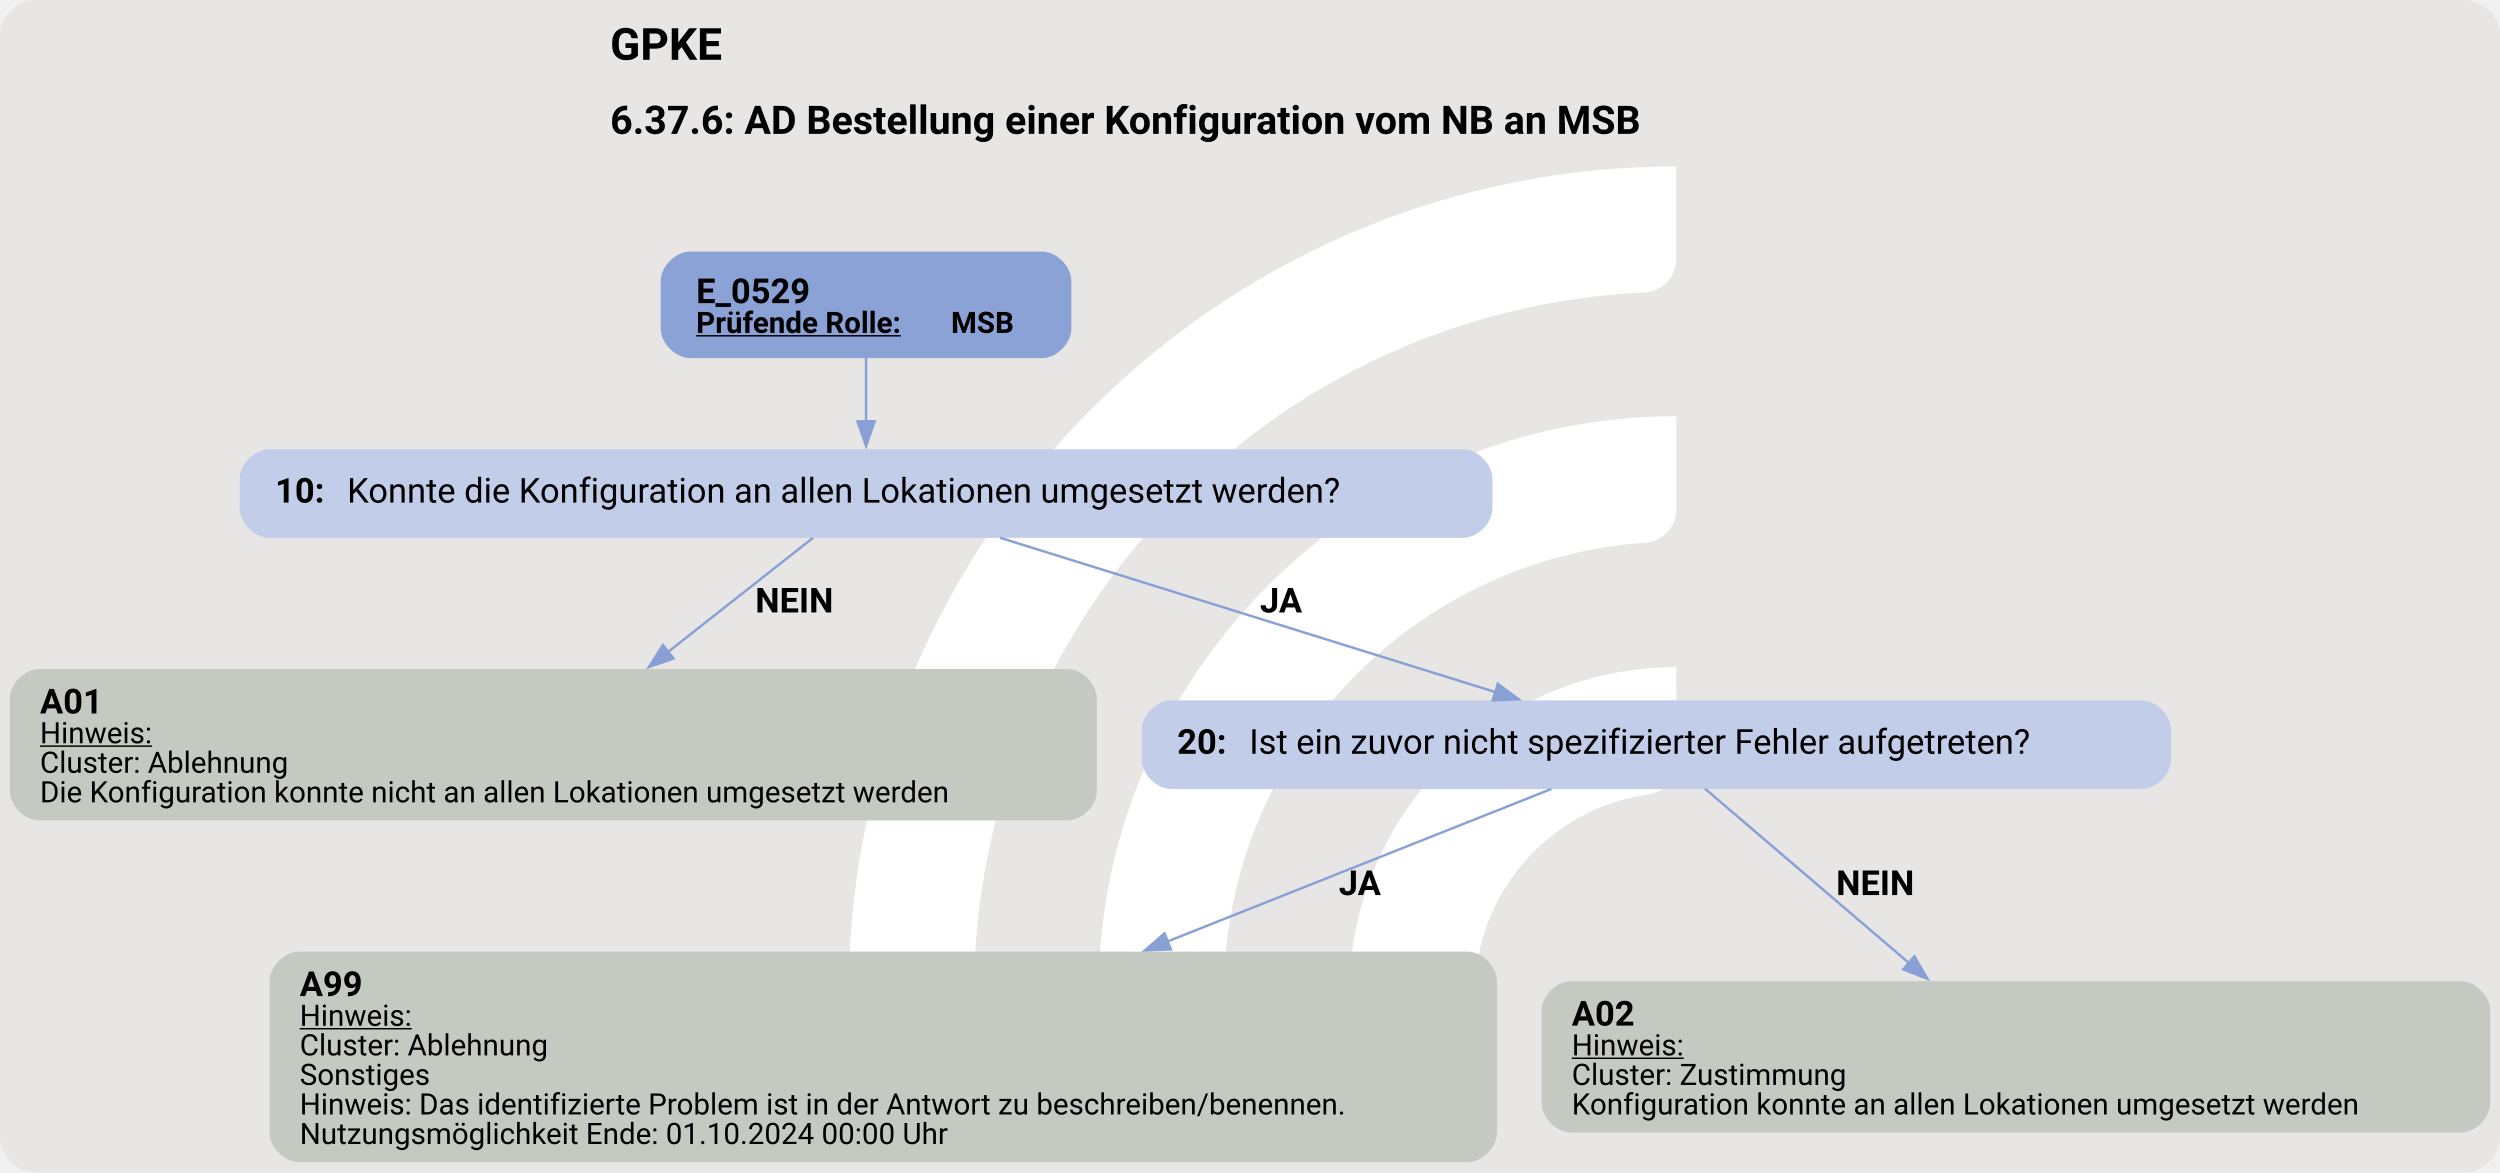
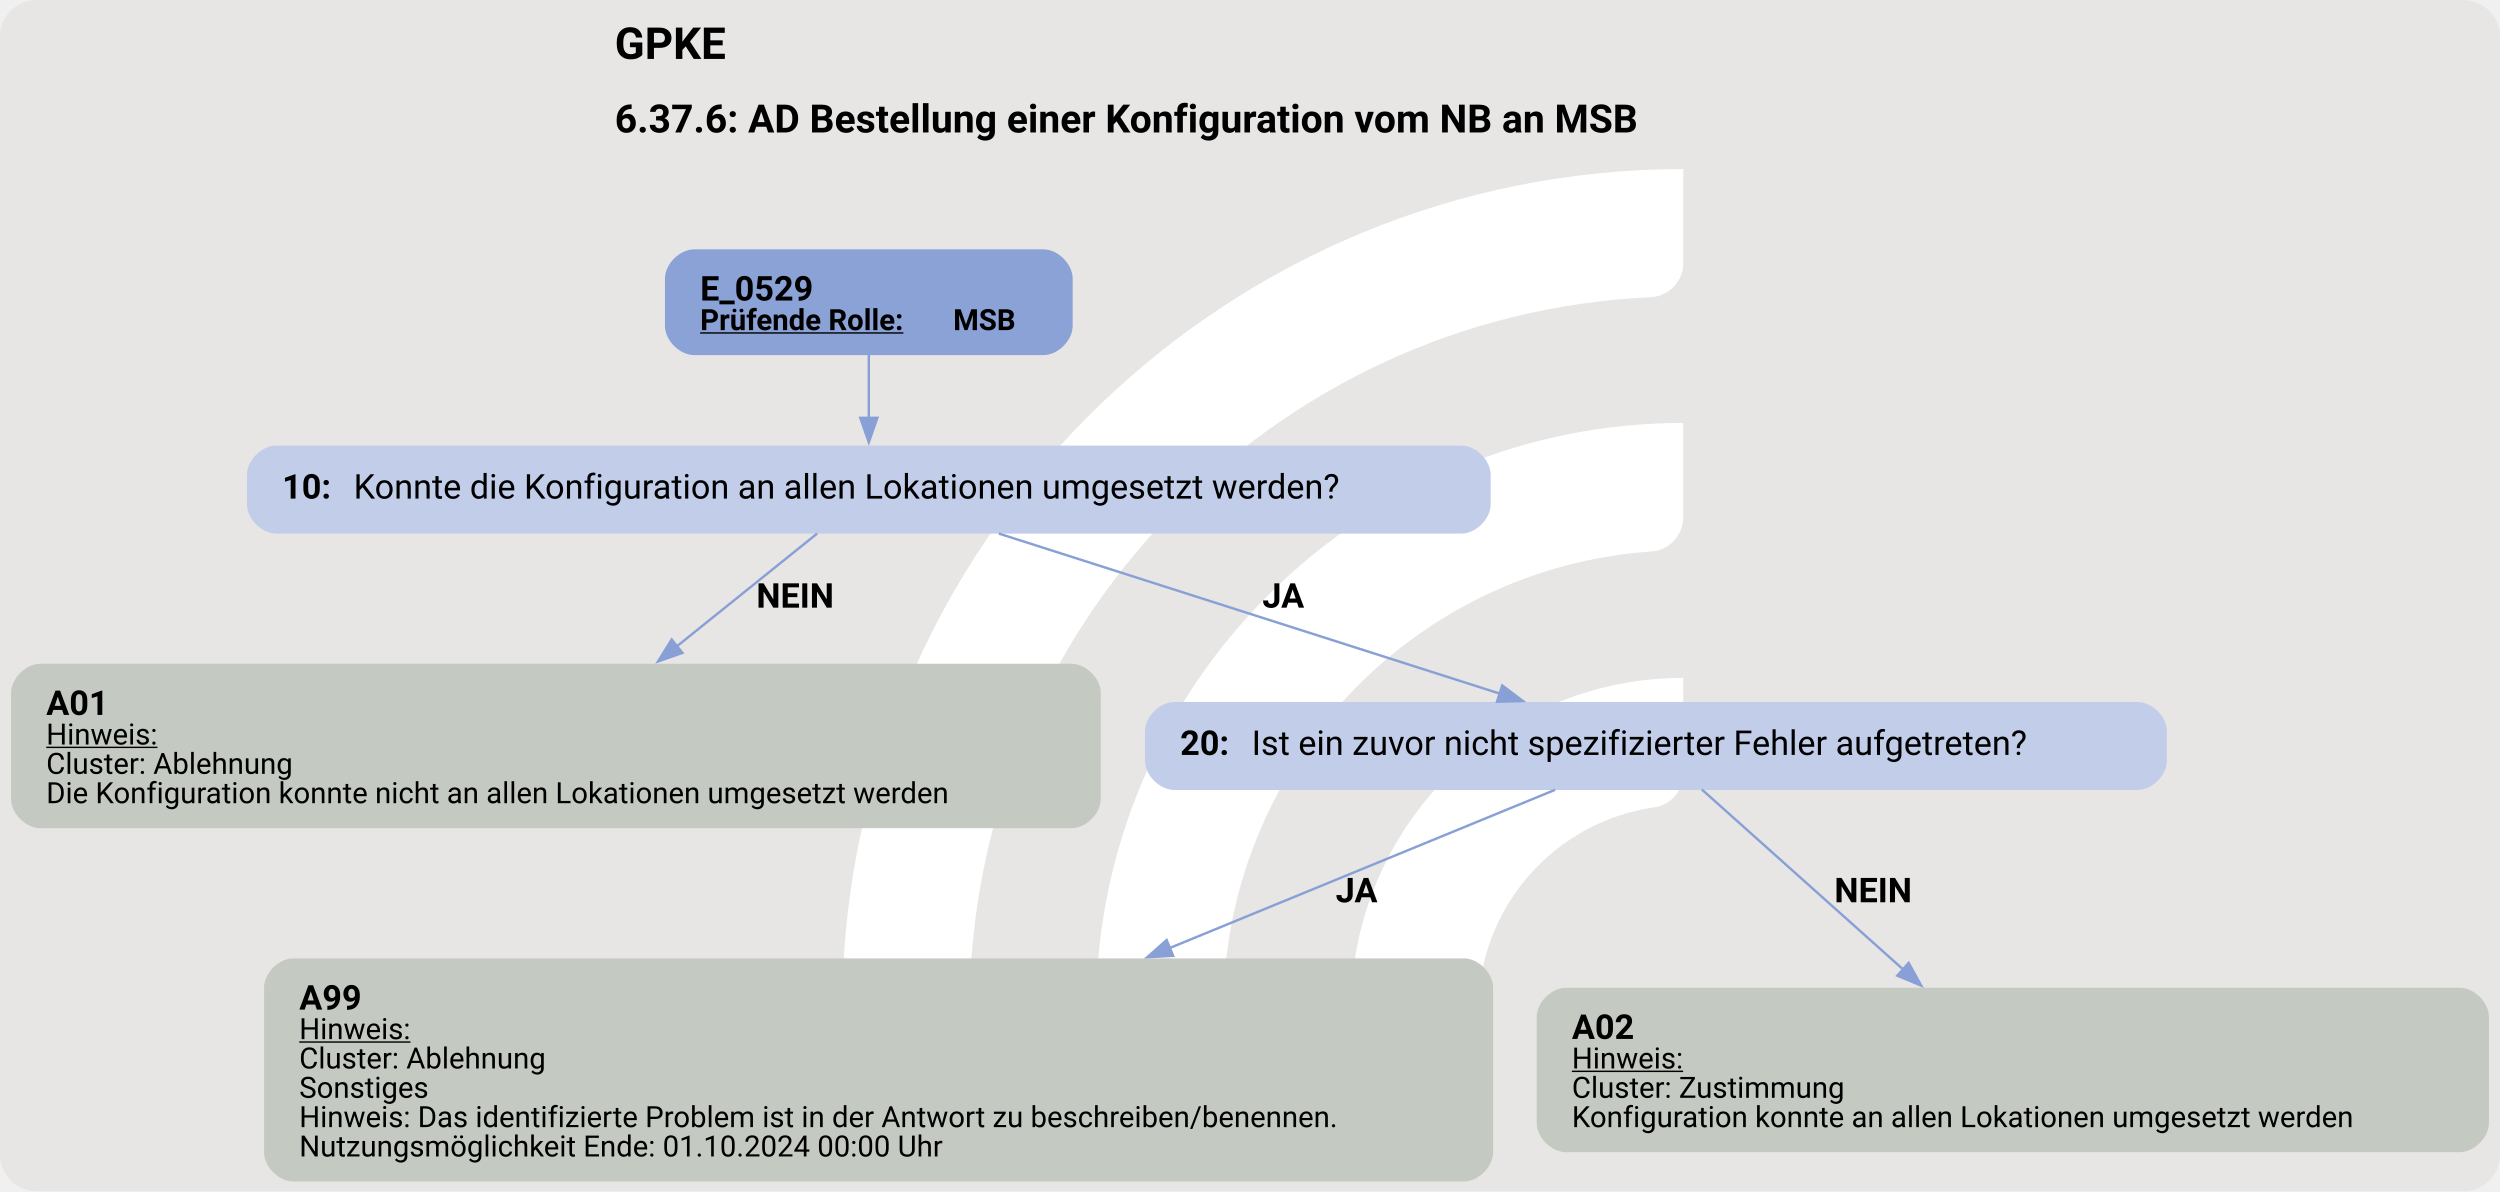
- <svg xmlns="http://www.w3.org/2000/svg" version="1.1" width="1353.333px" viewBox="0 0 1353.333 634.667" height="634.667px">
+ <svg xmlns="http://www.w3.org/2000/svg" version="1.1" width="1362.667px" viewBox="0 0 1362.667 649.333" height="649.333px">
  <g>
-     <svg version="1.1" width="1353.333px" viewBox="0 0 1353.333 634.667" height="634.667px">
-       <rect fill="#e7e6e5" x="0" y="0" width="1353.333" height="634.667" rx="20" ry="20" />
+     <svg version="1.1" width="1362.667px" viewBox="0 0 1362.667 649.333" height="649.333px">
+       <rect fill="#e7e6e5" x="0" y="0" width="1362.667" height="649.333" rx="20" ry="20" />
      <g>
-         <g transform="translate(417.8492, 63.46667) scale(1 1) translate(0, 0) scale(0.893645 0.893645) ">
+         <g transform="translate(416.5348, 64.93333) scale(1 1) translate(0, 0) scale(0.9142964 0.9142964) ">
          <defs>
            <style>.cls-1{fill:#fff;}</style>
          </defs>
          <path class="cls-1" d="M122.44,531.2h-56.1c-11,0-19.9-9.12-19.46-20.11C57.47,243.89,278.15,29.78,547.91,29.78v56.02c0,10.98-8.69,19.89-19.66,20.39-225.51,10.31-405.8,197-405.8,425Z" />
          <path class="cls-1" d="M273.78,531.2h-55.93c-11.23,0-20.09-9.48-19.43-20.69,10.74-183.44,163.39-329.39,349.48-329.39v56.26c0,10.71-8.27,19.62-18.96,20.35-142.35,9.77-255.17,128.69-255.17,273.46Z" />
          <path class="cls-1" d="M425.77,531.2h-55.45c-11.65,0-20.6-10.17-19.33-21.75,10.87-99.03,95.03-176.34,196.92-176.34v57.01c0,10.05-7.28,18.75-17.23,20.16-59.22,8.4-104.91,59.42-104.91,120.92Z" />
        </g>
-         <svg width="1015pt" height="476pt" viewBox="0.00 0.00 1015.36 475.82">
-           <g id="graph0" class="graph" transform="scale(1 1) rotate(0) translate(4 471.82)">
-             <text text-anchor="start" x="243.8" y="-447.72" font-family="Roboto, sans-serif" font-weight="bold" font-size="18.00">GPKE</text>
-             <text text-anchor="start" x="243.8" y="-417.62" font-family="Roboto, sans-serif" font-weight="bold" font-size="16.00">6.37.6: AD Bestellung einer Konfiguration vom NB an MSB</text>
+         <svg width="1022pt" height="487pt" viewBox="0.00 0.00 1021.68 487.34">
+           <g id="graph0" class="graph" transform="scale(1 1) rotate(0) translate(4 483.34)">
+             <text text-anchor="start" x="246.96" y="-459.24" font-family="Roboto, sans-serif" font-weight="bold" font-size="18.00">GPKE</text>
+             <text text-anchor="start" x="246.96" y="-429.14" font-family="Roboto, sans-serif" font-weight="bold" font-size="16.00">6.37.6: AD Bestellung einer Konfiguration vom NB an MSB</text>
            <g id="node1" class="node">
-               <path fill="#8ba2d7" stroke="black" stroke-width="0" d="M419.14,-369.82C419.14,-369.82 276.34,-369.82 276.34,-369.82 270.34,-369.82 264.34,-363.82 264.34,-357.82 264.34,-357.82 264.34,-338.54 264.34,-338.54 264.34,-332.54 270.34,-326.54 276.34,-326.54 276.34,-326.54 419.14,-326.54 419.14,-326.54 425.14,-326.54 431.14,-332.54 431.14,-338.54 431.14,-338.54 431.14,-357.82 431.14,-357.82 431.14,-363.82 425.14,-369.82 419.14,-369.82" />
-               <text text-anchor="start" x="278.74" y="-348.88" font-family="Roboto, sans-serif" font-weight="bold" font-size="14.00">E_0529</text>
-               <text text-anchor="start" x="278.74" y="-336.78" font-family="Roboto, sans-serif" font-weight="bold" text-decoration="underline" font-size="12.00">Prüfende Rolle:</text>
-               <text text-anchor="start" x="382.24" y="-336.78" font-family="Roboto, sans-serif" font-weight="bold" font-size="12.00"> MSB</text>
+               <path fill="#8ba2d7" stroke="black" stroke-width="0" d="M422.3,-381.34C422.3,-381.34 279.5,-381.34 279.5,-381.34 273.5,-381.34 267.5,-375.34 267.5,-369.34 267.5,-369.34 267.5,-350.06 267.5,-350.06 267.5,-344.06 273.5,-338.06 279.5,-338.06 279.5,-338.06 422.3,-338.06 422.3,-338.06 428.3,-338.06 434.3,-344.06 434.3,-350.06 434.3,-350.06 434.3,-369.34 434.3,-369.34 434.3,-375.34 428.3,-381.34 422.3,-381.34" />
+               <text text-anchor="start" x="281.9" y="-360.4" font-family="Roboto, sans-serif" font-weight="bold" font-size="14.00">E_0529</text>
+               <text text-anchor="start" x="281.9" y="-348.3" font-family="Roboto, sans-serif" font-weight="bold" text-decoration="underline" font-size="12.00">Prüfende Rolle:</text>
+               <text text-anchor="start" x="385.4" y="-348.3" font-family="Roboto, sans-serif" font-weight="bold" font-size="12.00"> MSB</text>
            </g>
            <g id="node2" class="node">
-               <path fill="#c2cee9" stroke="black" stroke-width="0" d="M590.14,-289.54C590.14,-289.54 105.34,-289.54 105.34,-289.54 99.34,-289.54 93.34,-283.54 93.34,-277.54 93.34,-277.54 93.34,-265.54 93.34,-265.54 93.34,-259.54 99.34,-253.54 105.34,-253.54 105.34,-253.54 590.14,-253.54 590.14,-253.54 596.14,-253.54 602.14,-259.54 602.14,-265.54 602.14,-265.54 602.14,-277.54 602.14,-277.54 602.14,-283.54 596.14,-289.54 590.14,-289.54" />
-               <text text-anchor="start" x="107.74" y="-267.86" font-family="Roboto, sans-serif" font-weight="bold" font-size="14.00">10: </text>
-               <text text-anchor="start" x="136.99" y="-267.86" font-family="Roboto, sans-serif" font-size="14.00">Konnte die Konfiguration an allen Lokationen umgesetzt werden?</text>
+               <path fill="#c2cee9" stroke="black" stroke-width="0" d="M593.3,-301.06C593.3,-301.06 108.5,-301.06 108.5,-301.06 102.5,-301.06 96.5,-295.06 96.5,-289.06 96.5,-289.06 96.5,-277.06 96.5,-277.06 96.5,-271.06 102.5,-265.06 108.5,-265.06 108.5,-265.06 593.3,-265.06 593.3,-265.06 599.3,-265.06 605.3,-271.06 605.3,-277.06 605.3,-277.06 605.3,-289.06 605.3,-289.06 605.3,-295.06 599.3,-301.06 593.3,-301.06" />
+               <text text-anchor="start" x="110.9" y="-279.38" font-family="Roboto, sans-serif" font-weight="bold" font-size="14.00">10: </text>
+               <text text-anchor="start" x="140.15" y="-279.38" font-family="Roboto, sans-serif" font-size="14.00">Konnte die Konfiguration an allen Lokationen umgesetzt werden?</text>
            </g>
            <g id="edge1" class="edge">
-               <path fill="none" stroke="#88a0d6" d="M347.74,-326.78C347.74,-318.71 347.74,-309.3 347.74,-300.61" />
-               <polygon fill="#88a0d6" stroke="#88a0d6" points="351.24,-300.9 347.74,-290.9 344.24,-300.9 351.24,-300.9" />
+               <path fill="none" stroke="#88a0d6" d="M350.9,-338.3C350.9,-330.23 350.9,-320.82 350.9,-312.13" />
+               <polygon fill="#88a0d6" stroke="#88a0d6" points="354.4,-312.42 350.9,-302.42 347.4,-312.42 354.4,-312.42" />
            </g>
            <g id="node3" class="node">
-               <path fill="#c4cac1" stroke="black" stroke-width="0" d="M429.48,-200.29C429.48,-200.29 12,-200.29 12,-200.29 6,-200.29 0,-194.29 0,-188.29 0,-188.29 0,-150.77 0,-150.77 0,-144.77 6,-138.77 12,-138.77 12,-138.77 429.48,-138.77 429.48,-138.77 435.48,-138.77 441.48,-144.77 441.48,-150.77 441.48,-150.77 441.48,-188.29 441.48,-188.29 441.48,-194.29 435.48,-200.29 429.48,-200.29" />
-               <text text-anchor="start" x="12.24" y="-182.23" font-family="Roboto, sans-serif" font-weight="bold" font-size="14.00">A01</text>
-               <text text-anchor="start" x="12.24" y="-170.13" font-family="Roboto, sans-serif" text-decoration="underline" font-size="12.00">Hinweis:</text>
-               <text text-anchor="start" x="12.24" y="-158.13" font-family="Roboto, sans-serif" font-size="12.00">Cluster: Ablehnung</text>
-               <text text-anchor="start" x="12.24" y="-146.13" font-family="Roboto, sans-serif" font-size="12.00">Die Konfiguration konnte nicht an allen Lokationen umgesetzt werden</text>
+               <path fill="#c4cac1" stroke="black" stroke-width="0" d="M433.8,-211.81C433.8,-211.81 12,-211.81 12,-211.81 6,-211.81 0,-205.81 0,-199.81 0,-199.81 0,-156.53 0,-156.53 0,-150.53 6,-144.53 12,-144.53 12,-144.53 433.8,-144.53 433.8,-144.53 439.8,-144.53 445.8,-150.53 445.8,-156.53 445.8,-156.53 445.8,-199.81 445.8,-199.81 445.8,-205.81 439.8,-211.81 433.8,-211.81" />
+               <text text-anchor="start" x="14.4" y="-190.87" font-family="Roboto, sans-serif" font-weight="bold" font-size="14.00">A01</text>
+               <text text-anchor="start" x="14.4" y="-178.77" font-family="Roboto, sans-serif" text-decoration="underline" font-size="12.00">Hinweis:</text>
+               <text text-anchor="start" x="14.4" y="-166.77" font-family="Roboto, sans-serif" font-size="12.00">Cluster: Ablehnung</text>
+               <text text-anchor="start" x="14.4" y="-154.77" font-family="Roboto, sans-serif" font-size="12.00">Die Konfiguration konnte nicht an allen Lokationen umgesetzt werden</text>
            </g>
            <g id="edge2" class="edge">
-               <path fill="none" stroke="#88a0d6" d="M326.2,-253.57C310.04,-240.86 287.34,-222.98 267.13,-207.06" />
-               <polygon fill="#88a0d6" stroke="#88a0d6" points="269.56,-204.52 259.54,-201.09 265.23,-210.02 269.56,-204.52" />
-               <text text-anchor="start" x="302.74" y="-223.24" font-family="Roboto, sans-serif" font-weight="bold" font-size="14.00">NEIN</text>
+               <path fill="none" stroke="#88a0d6" d="M329.76,-265.07C314.18,-252.55 292.33,-234.98 272.45,-219" />
+               <polygon fill="#88a0d6" stroke="#88a0d6" points="274.65,-216.27 264.66,-212.74 270.26,-221.73 274.65,-216.27" />
+               <text text-anchor="start" x="304.9" y="-234.76" font-family="Roboto, sans-serif" font-weight="bold" font-size="14.00">NEIN</text>
            </g>
            <g id="node4" class="node">
-               <path fill="#c2cee9" stroke="black" stroke-width="0" d="M865.76,-187.53C865.76,-187.53 471.72,-187.53 471.72,-187.53 465.72,-187.53 459.72,-181.53 459.72,-175.53 459.72,-175.53 459.72,-163.53 459.72,-163.53 459.72,-157.53 465.72,-151.53 471.72,-151.53 471.72,-151.53 865.76,-151.53 865.76,-151.53 871.76,-151.53 877.76,-157.53 877.76,-163.53 877.76,-163.53 877.76,-175.53 877.76,-175.53 877.76,-181.53 871.76,-187.53 865.76,-187.53" />
-               <text text-anchor="start" x="474.12" y="-165.85" font-family="Roboto, sans-serif" font-weight="bold" font-size="14.00">20: </text>
-               <text text-anchor="start" x="503.37" y="-165.85" font-family="Roboto, sans-serif" font-size="14.00">Ist ein zuvor nicht spezifizierter Fehler aufgetreten?</text>
+               <path fill="#c2cee9" stroke="black" stroke-width="0" d="M869.92,-196.17C869.92,-196.17 475.88,-196.17 475.88,-196.17 469.88,-196.17 463.88,-190.17 463.88,-184.17 463.88,-184.17 463.88,-172.17 463.88,-172.17 463.88,-166.17 469.88,-160.17 475.88,-160.17 475.88,-160.17 869.92,-160.17 869.92,-160.17 875.92,-160.17 881.92,-166.17 881.92,-172.17 881.92,-172.17 881.92,-184.17 881.92,-184.17 881.92,-190.17 875.92,-196.17 869.92,-196.17" />
+               <text text-anchor="start" x="478.27" y="-174.5" font-family="Roboto, sans-serif" font-weight="bold" font-size="14.00">20: </text>
+               <text text-anchor="start" x="507.52" y="-174.5" font-family="Roboto, sans-serif" font-size="14.00">Ist ein zuvor nicht spezifizierter Fehler aufgetreten?</text>
            </g>
            <g id="edge3" class="edge">
-               <path fill="none" stroke="#88a0d6" d="M402.19,-253.57C457.85,-236.24 544.29,-209.3 603.55,-190.84" />
-               <polygon fill="#88a0d6" stroke="#88a0d6" points="604.34,-194.26 612.84,-187.95 602.25,-187.58 604.34,-194.26" />
-               <text text-anchor="start" x="507.74" y="-223.24" font-family="Roboto, sans-serif" font-weight="bold" font-size="14.00">JA</text>
+               <path fill="none" stroke="#88a0d6" d="M404.07,-265.07C460.32,-247.1 549.07,-218.74 609.06,-199.57" />
+               <polygon fill="#88a0d6" stroke="#88a0d6" points="610.02,-202.94 618.48,-196.56 607.88,-196.27 610.02,-202.94" />
+               <text text-anchor="start" x="511.9" y="-234.76" font-family="Roboto, sans-serif" font-weight="bold" font-size="14.00">JA</text>
            </g>
            <g id="node5" class="node">
-               <path fill="#c4cac1" stroke="black" stroke-width="0" d="M591.98,-85.52C591.98,-85.52 117.5,-85.52 117.5,-85.52 111.5,-85.52 105.5,-79.52 105.5,-73.52 105.5,-73.52 105.5,-12 105.5,-12 105.5,-6 111.5,0 117.5,0 117.5,0 591.98,0 591.98,0 597.98,0 603.98,-6 603.98,-12 603.98,-12 603.98,-73.52 603.98,-73.52 603.98,-79.52 597.98,-85.52 591.98,-85.52" />
-               <text text-anchor="start" x="117.74" y="-67.46" font-family="Roboto, sans-serif" font-weight="bold" font-size="14.00">A99</text>
-               <text text-anchor="start" x="117.74" y="-55.36" font-family="Roboto, sans-serif" text-decoration="underline" font-size="12.00">Hinweis:</text>
-               <text text-anchor="start" x="117.74" y="-43.36" font-family="Roboto, sans-serif" font-size="12.00">Cluster: Ablehnung</text>
-               <text text-anchor="start" x="117.74" y="-31.36" font-family="Roboto, sans-serif" font-size="12.00">Sonstiges</text>
-               <text text-anchor="start" x="117.74" y="-19.36" font-family="Roboto, sans-serif" font-size="12.00">Hinweis: Das identifizierte Problem ist in der Antwort zu beschreiben/benennen.</text>
-               <text text-anchor="start" x="117.74" y="-7.36" font-family="Roboto, sans-serif" font-size="12.00">Nutzungsmöglichkeit Ende: 01.10.2024 00:00 Uhr</text>
+               <path fill="#c4cac1" stroke="black" stroke-width="0" d="M594.3,-91.28C594.3,-91.28 115.5,-91.28 115.5,-91.28 109.5,-91.28 103.5,-85.28 103.5,-79.28 103.5,-79.28 103.5,-12 103.5,-12 103.5,-6 109.5,0 115.5,0 115.5,0 594.3,0 594.3,0 600.3,0 606.3,-6 606.3,-12 606.3,-12 606.3,-79.28 606.3,-79.28 606.3,-85.28 600.3,-91.28 594.3,-91.28" />
+               <text text-anchor="start" x="117.9" y="-70.34" font-family="Roboto, sans-serif" font-weight="bold" font-size="14.00">A99</text>
+               <text text-anchor="start" x="117.9" y="-58.24" font-family="Roboto, sans-serif" text-decoration="underline" font-size="12.00">Hinweis:</text>
+               <text text-anchor="start" x="117.9" y="-46.24" font-family="Roboto, sans-serif" font-size="12.00">Cluster: Ablehnung</text>
+               <text text-anchor="start" x="117.9" y="-34.24" font-family="Roboto, sans-serif" font-size="12.00">Sonstiges</text>
+               <text text-anchor="start" x="117.9" y="-22.24" font-family="Roboto, sans-serif" font-size="12.00">Hinweis: Das identifizierte Problem ist in der Antwort zu beschreiben/benennen.</text>
+               <text text-anchor="start" x="117.9" y="-10.24" font-family="Roboto, sans-serif" font-size="12.00">Nutzungsmöglichkeit Ende: 01.10.2024 00:00 Uhr</text>
            </g>
            <g id="edge4" class="edge">
-               <path fill="none" stroke="#88a0d6" d="M626.07,-151.57C586.05,-135.67 524.4,-111.18 469.97,-89.55" />
-               <polygon fill="#88a0d6" stroke="#88a0d6" points="471.54,-86.41 460.95,-85.97 468.96,-92.91 471.54,-86.41" />
-               <text text-anchor="start" x="539.74" y="-108.47" font-family="Roboto, sans-serif" font-weight="bold" font-size="14.00">JA</text>
+               <path fill="none" stroke="#88a0d6" d="M631.65,-160.24C591.79,-143.88 529.46,-118.29 474.03,-95.54" />
+               <polygon fill="#88a0d6" stroke="#88a0d6" points="475.39,-92.32 464.81,-91.76 472.74,-98.79 475.39,-92.32" />
+               <text text-anchor="start" x="541.9" y="-114.23" font-family="Roboto, sans-serif" font-weight="bold" font-size="14.00">JA</text>
            </g>
            <g id="node6" class="node">
-               <path fill="#c4cac1" stroke="black" stroke-width="0" d="M995.36,-73.52C995.36,-73.52 634.12,-73.52 634.12,-73.52 628.12,-73.52 622.12,-67.52 622.12,-61.52 622.12,-61.52 622.12,-24 622.12,-24 622.12,-18 628.12,-12 634.12,-12 634.12,-12 995.36,-12 995.36,-12 1001.36,-12 1007.36,-18 1007.36,-24 1007.36,-24 1007.36,-61.52 1007.36,-61.52 1007.36,-67.52 1001.36,-73.52 995.36,-73.52" />
-               <text text-anchor="start" x="634.37" y="-55.46" font-family="Roboto, sans-serif" font-weight="bold" font-size="14.00">A02</text>
-               <text text-anchor="start" x="634.37" y="-43.36" font-family="Roboto, sans-serif" text-decoration="underline" font-size="12.00">Hinweis:</text>
-               <text text-anchor="start" x="634.37" y="-31.36" font-family="Roboto, sans-serif" font-size="12.00">Cluster: Zustimmung</text>
-               <text text-anchor="start" x="634.37" y="-19.36" font-family="Roboto, sans-serif" font-size="12.00">Konfiguration konnte an allen Lokationen umgesetzt werden</text>
+               <path fill="#c4cac1" stroke="black" stroke-width="0" d="M1001.67,-79.28C1001.67,-79.28 636.12,-79.28 636.12,-79.28 630.12,-79.28 624.12,-73.28 624.12,-67.28 624.12,-67.28 624.12,-24 624.12,-24 624.12,-18 630.12,-12 636.12,-12 636.12,-12 1001.67,-12 1001.67,-12 1007.67,-12 1013.67,-18 1013.67,-24 1013.67,-24 1013.67,-67.28 1013.67,-67.28 1013.67,-73.28 1007.67,-79.28 1001.67,-79.28" />
+               <text text-anchor="start" x="638.52" y="-58.34" font-family="Roboto, sans-serif" font-weight="bold" font-size="14.00">A02</text>
+               <text text-anchor="start" x="638.52" y="-46.24" font-family="Roboto, sans-serif" text-decoration="underline" font-size="12.00">Hinweis:</text>
+               <text text-anchor="start" x="638.52" y="-34.24" font-family="Roboto, sans-serif" font-size="12.00">Cluster: Zustimmung</text>
+               <text text-anchor="start" x="638.52" y="-22.24" font-family="Roboto, sans-serif" font-size="12.00">Konfiguration konnte an allen Lokationen umgesetzt werden</text>
            </g>
            <g id="edge5" class="edge">
-               <path fill="none" stroke="#88a0d6" d="M688.43,-151.7C709.57,-133.64 743.83,-104.36 771.33,-80.85" />
-               <polygon fill="#88a0d6" stroke="#88a0d6" points="773.52,-83.59 778.85,-74.43 768.98,-78.27 773.52,-83.59" />
-               <text text-anchor="start" x="741.74" y="-108.47" font-family="Roboto, sans-serif" font-weight="bold" font-size="14.00">NEIN</text>
+               <path fill="none" stroke="#88a0d6" d="M691.69,-160.37C712.42,-141.84 746.51,-111.36 774.18,-86.62" />
+               <polygon fill="#88a0d6" stroke="#88a0d6" points="776.29,-89.43 781.42,-80.15 771.63,-84.21 776.29,-89.43" />
+               <text text-anchor="start" x="745.9" y="-114.23" font-family="Roboto, sans-serif" font-weight="bold" font-size="14.00">NEIN</text>
            </g>
          </g>
        </svg>
      </g>
    </svg>
  </g>
</svg>
